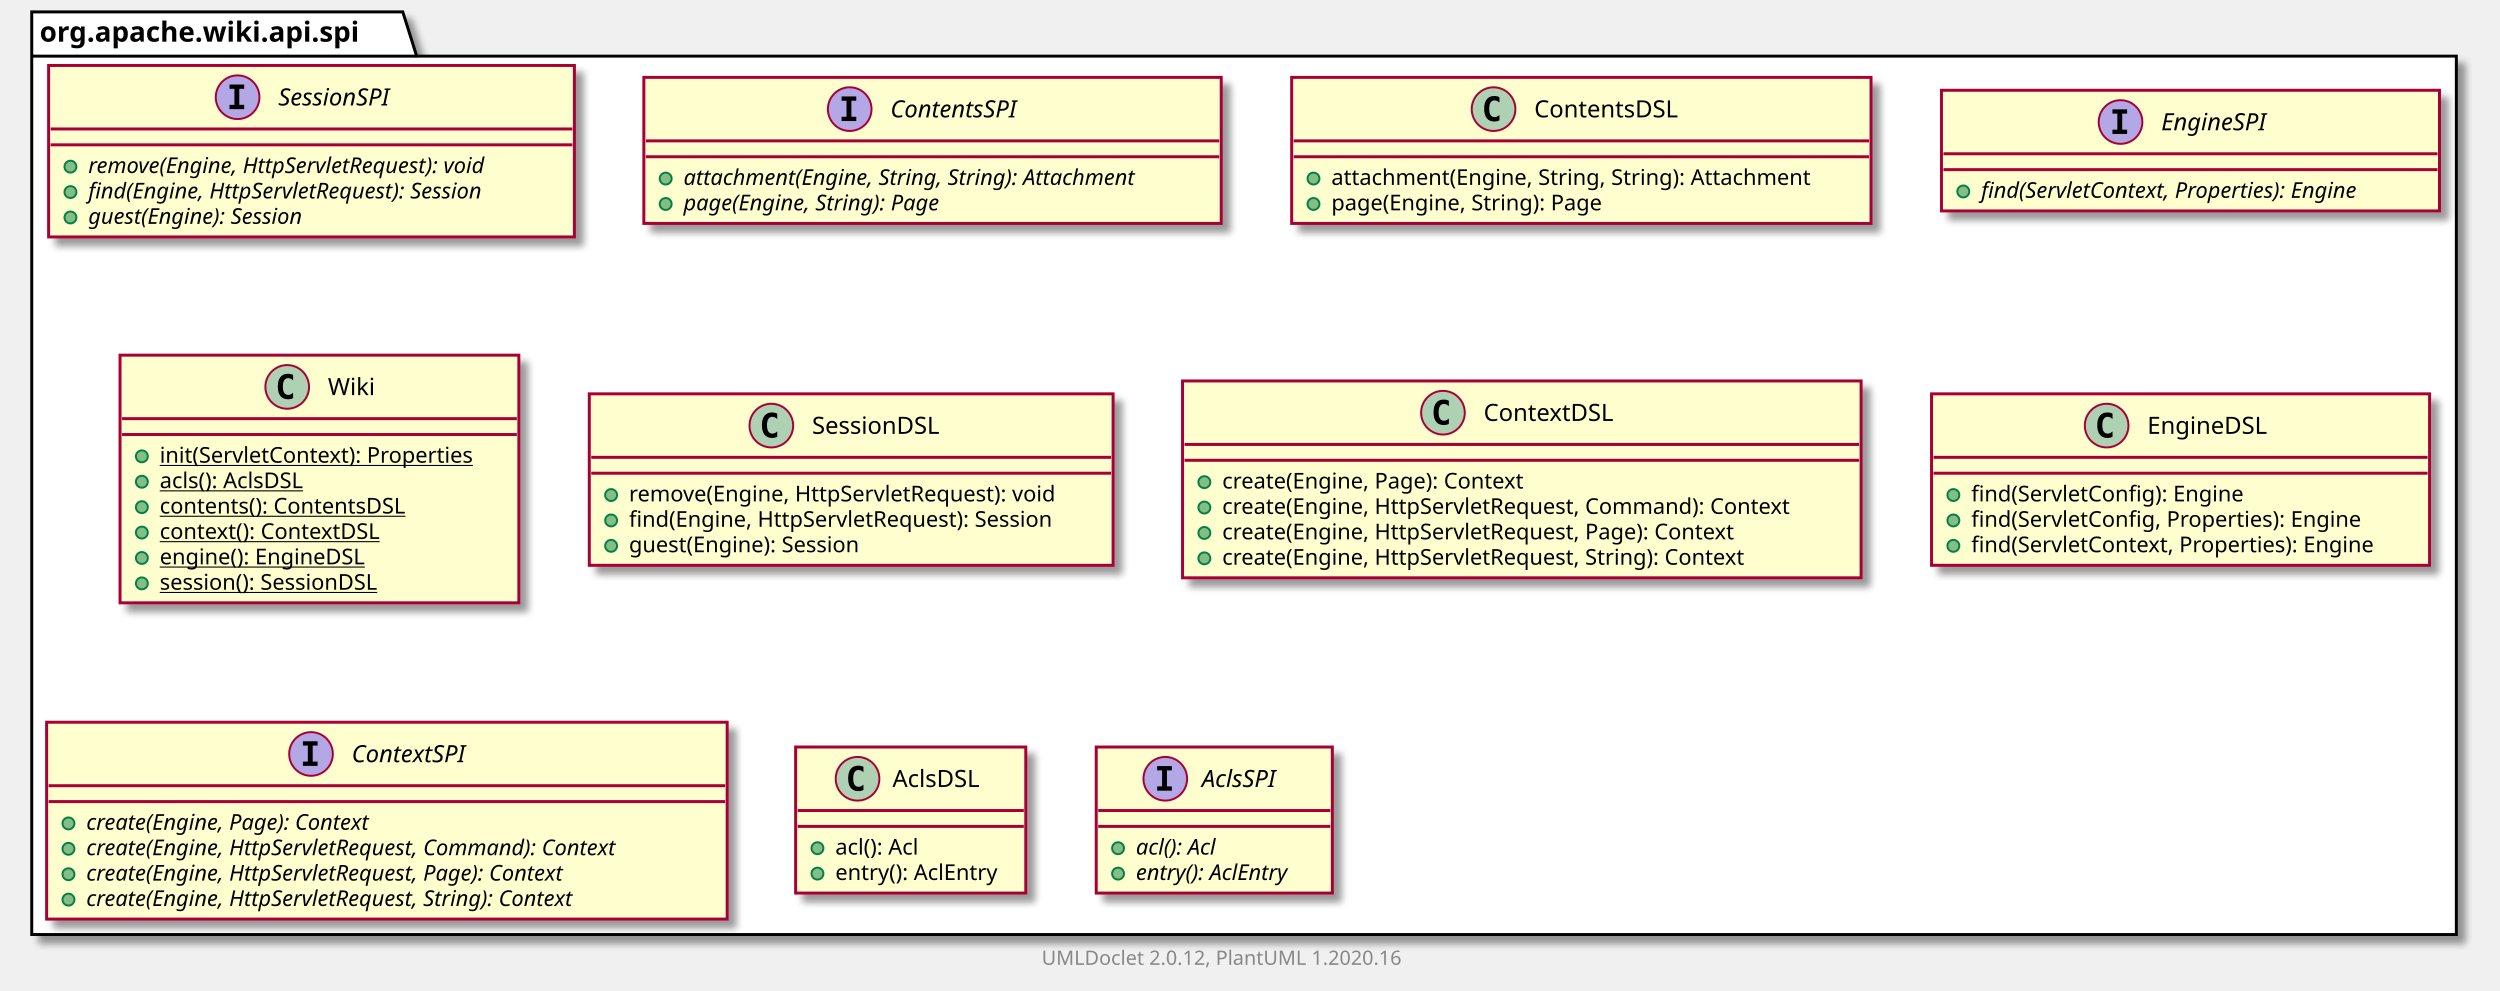
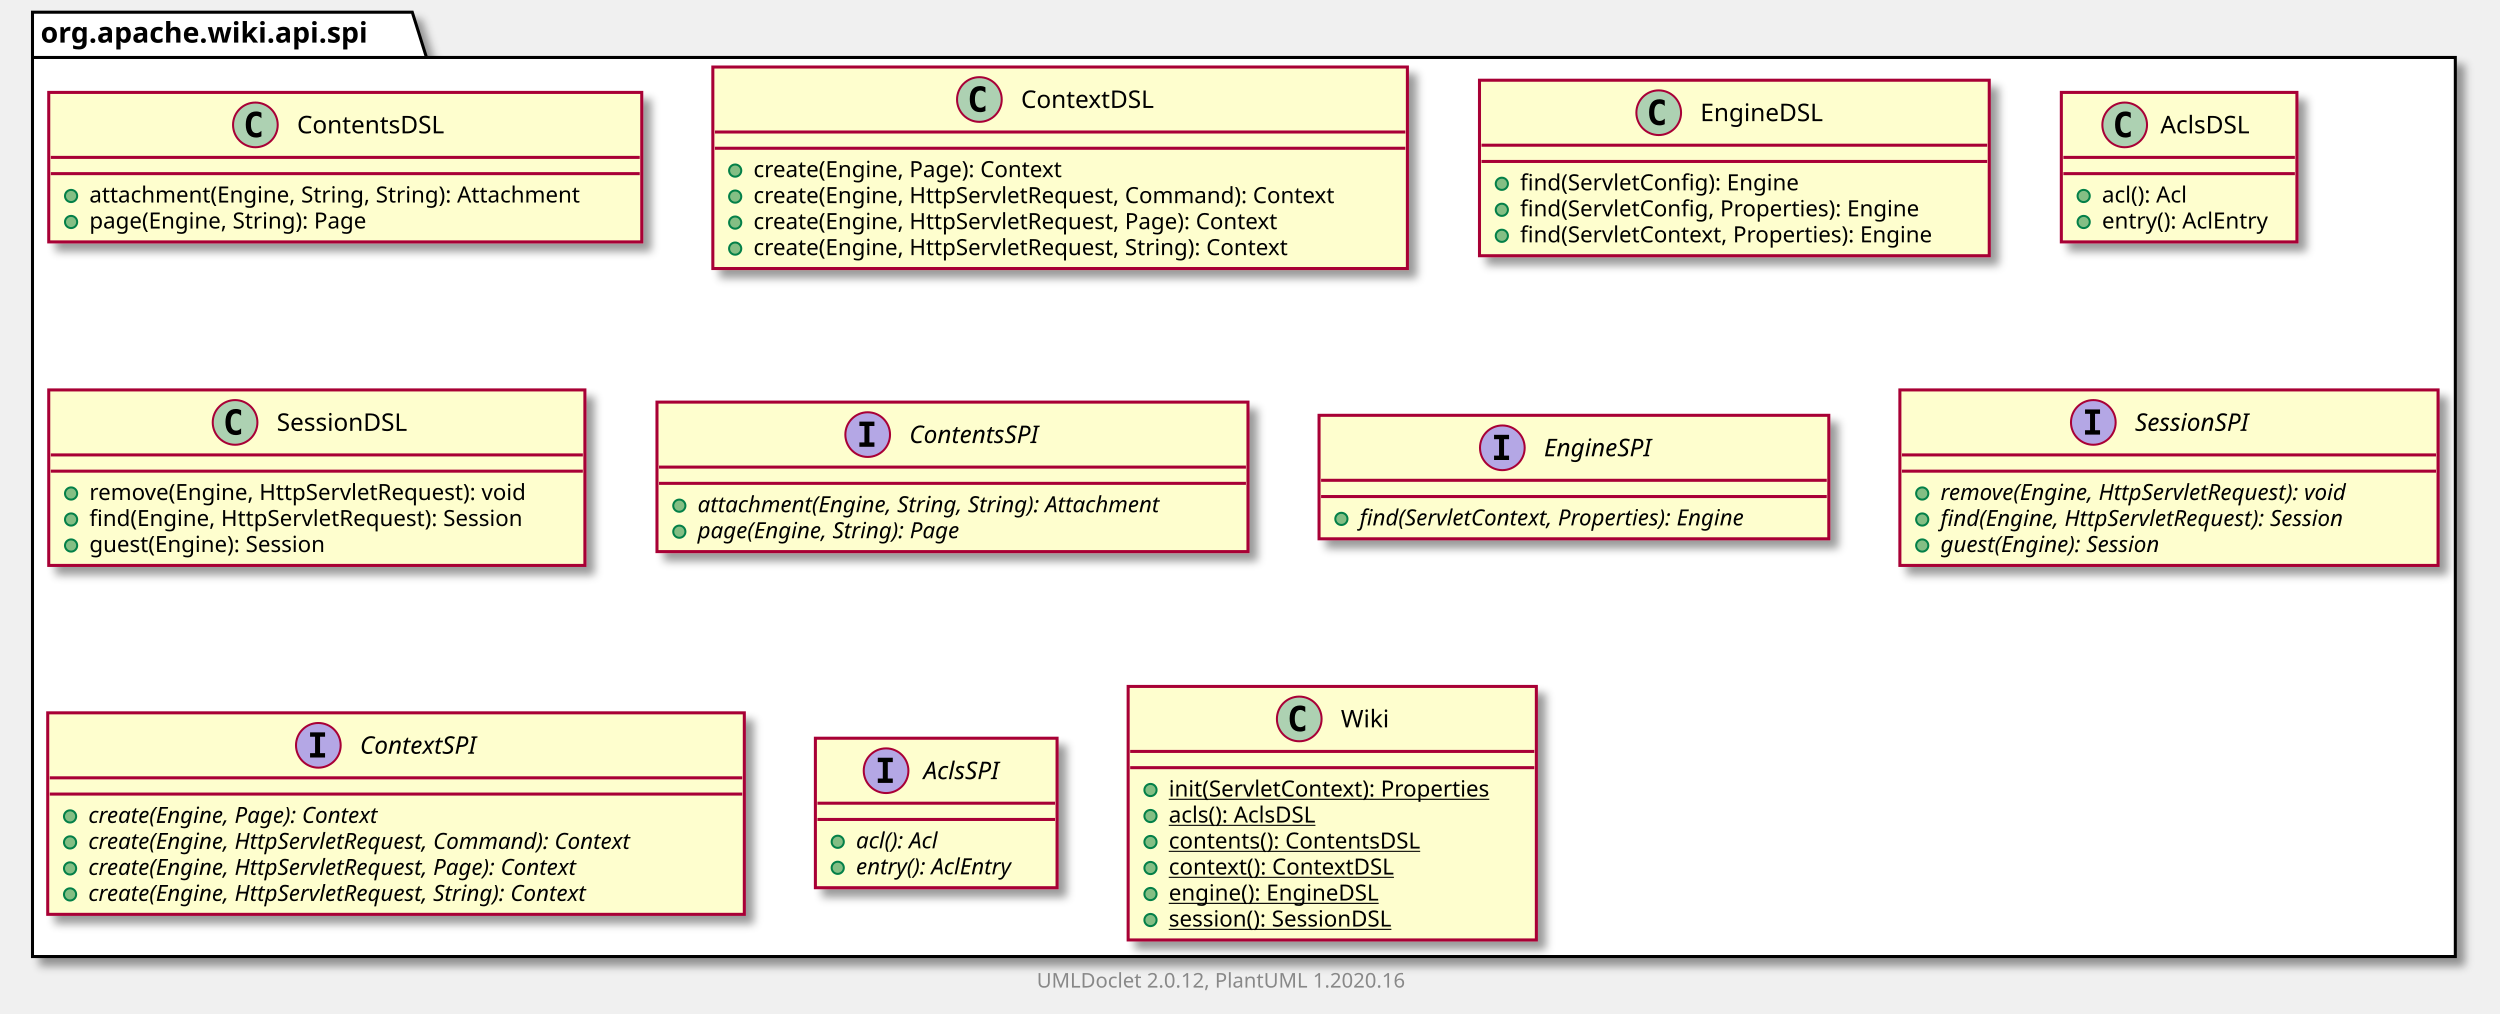
- <svg xmlns="http://www.w3.org/2000/svg" xmlns:xlink="http://www.w3.org/1999/xlink" contentScriptType="application/ecmascript" contentStyleType="text/css" height="499px" preserveAspectRatio="none" style="width:1260px;height:499px;" version="1.1" viewBox="0 0 1260 499" width="1260px" zoomAndPan="magnify">
+ <svg xmlns="http://www.w3.org/2000/svg" xmlns:xlink="http://www.w3.org/1999/xlink" contentScriptType="application/ecmascript" contentStyleType="text/css" height="499px" preserveAspectRatio="none" style="width:1231px;height:499px;" version="1.1" viewBox="0 0 1231 499" width="1231px" zoomAndPan="magnify">
  <defs>
-     <filter height="300%" id="f4kbembejl7i5" width="300%" x="-1" y="-1">
+     <filter height="300%" id="f7ts6bwuh7lfj" width="300%" x="-1" y="-1">
      <feGaussianBlur result="blurOut" stdDeviation="2.0" />
      <feColorMatrix in="blurOut" result="blurOut2" type="matrix" values="0 0 0 0 0 0 0 0 0 0 0 0 0 0 0 0 0 0 .4 0" />
      <feOffset dx="4.0" dy="4.0" in="blurOut2" result="blurOut3" />
      <feBlend in="SourceGraphic" in2="blurOut3" mode="normal" />
    </filter>
  </defs>
  <g>
-     <polygon fill="#FFFFFF" filter="url(#f4kbembejl7i5)" points="16,6,203,6,210,28.297,1238,28.297,1238,471,16,471,16,6" style="stroke: #000000; stroke-width: 1.5;" />
+     <polygon fill="#FFFFFF" filter="url(#f7ts6bwuh7lfj)" points="16,6,203,6,210,28.297,1209,28.297,1209,471,16,471,16,6" style="stroke: #000000; stroke-width: 1.5;" />
    <line style="stroke: #000000; stroke-width: 1.5;" x1="16" x2="210" y1="28.297" y2="28.297" />
    <text fill="#000000" font-family="sans-serif" font-size="14" font-weight="bold" lengthAdjust="spacingAndGlyphs" textLength="181" x="20" y="20.995">org.apache.wiki.api.spi</text>
-     <a href="SessionSPI.html" target="_top" title="SessionSPI.html" xlink:actuate="onRequest" xlink:href="SessionSPI.html" xlink:show="new" xlink:title="SessionSPI.html" xlink:type="simple">
-       <rect codeLine="3" fill="#FEFECE" filter="url(#f4kbembejl7i5)" height="86.414" id="org.apache.wiki.api.spi.SessionSPI" style="stroke: #A80036; stroke-width: 1.5;" width="265" x="24.5" y="33" />
-       <ellipse cx="119.75" cy="49" fill="#B4A7E5" rx="11" ry="11" style="stroke: #A80036; stroke-width: 1.0;" />
-       <path d="M115.672,44.766 L115.672,42.609 L123.062,42.609 L123.062,44.766 L120.594,44.766 L120.594,52.844 L123.062,52.844 L123.062,55 L115.672,55 L115.672,52.844 L118.141,52.844 L118.141,44.766 L115.672,44.766 Z " />
-       <text fill="#000000" font-family="sans-serif" font-size="12" font-style="italic" lengthAdjust="spacingAndGlyphs" textLength="66" x="140.25" y="53.154">SessionSPI</text>
-       <line style="stroke: #A80036; stroke-width: 1.5;" x1="25.5" x2="288.5" y1="65" y2="65" />
-       <line style="stroke: #A80036; stroke-width: 1.5;" x1="25.5" x2="288.5" y1="73" y2="73" />
-       <ellipse cx="35.5" cy="84" fill="#84BE84" rx="3" ry="3" style="stroke: #038048; stroke-width: 1.0;" />
-       <text fill="#000000" font-family="sans-serif" font-size="11" font-style="italic" lengthAdjust="spacingAndGlyphs" textLength="239" x="44.5" y="87.21">remove(Engine, HttpServletRequest): void</text>
-       <ellipse cx="35.5" cy="96.805" fill="#84BE84" rx="3" ry="3" style="stroke: #038048; stroke-width: 1.0;" />
-       <text fill="#000000" font-family="sans-serif" font-size="11" font-style="italic" lengthAdjust="spacingAndGlyphs" textLength="235" x="44.5" y="100.015">find(Engine, HttpServletRequest): Session</text>
-       <ellipse cx="35.5" cy="109.609" fill="#84BE84" rx="3" ry="3" style="stroke: #038048; stroke-width: 1.0;" />
-       <text fill="#000000" font-family="sans-serif" font-size="11" font-style="italic" lengthAdjust="spacingAndGlyphs" textLength="128" x="44.5" y="112.82">guest(Engine): Session</text>
+     <a href="ContentsDSL.html" target="_top" title="ContentsDSL.html" xlink:actuate="onRequest" xlink:href="ContentsDSL.html" xlink:show="new" xlink:title="ContentsDSL.html" xlink:type="simple">
+       <rect codeLine="3" fill="#FEFECE" filter="url(#f7ts6bwuh7lfj)" height="73.609" id="org.apache.wiki.api.spi.ContentsDSL" style="stroke: #A80036; stroke-width: 1.5;" width="292" x="24" y="45.5" />
+       <ellipse cx="125.75" cy="61.5" fill="#ADD1B2" rx="11" ry="11" style="stroke: #A80036; stroke-width: 1.0;" />
+       <path d="M128.719,67.141 Q128.141,67.438 127.5,67.578 Q126.859,67.734 126.156,67.734 Q123.656,67.734 122.328,66.094 Q121.016,64.438 121.016,61.312 Q121.016,58.188 122.328,56.531 Q123.656,54.875 126.156,54.875 Q126.859,54.875 127.5,55.031 Q128.156,55.188 128.719,55.484 L128.719,58.203 Q128.094,57.625 127.5,57.359 Q126.906,57.078 126.281,57.078 Q124.938,57.078 124.25,58.156 Q123.562,59.219 123.562,61.312 Q123.562,63.406 124.25,64.484 Q124.938,65.547 126.281,65.547 Q126.906,65.547 127.5,65.281 Q128.094,65 128.719,64.422 L128.719,67.141 Z " />
+       <text fill="#000000" font-family="sans-serif" font-size="12" lengthAdjust="spacingAndGlyphs" textLength="80" x="146.25" y="65.654">ContentsDSL</text>
+       <line style="stroke: #A80036; stroke-width: 1.5;" x1="25" x2="315" y1="77.5" y2="77.5" />
+       <line style="stroke: #A80036; stroke-width: 1.5;" x1="25" x2="315" y1="85.5" y2="85.5" />
+       <ellipse cx="35" cy="96.5" fill="#84BE84" rx="3" ry="3" style="stroke: #038048; stroke-width: 1.0;" />
+       <text fill="#000000" font-family="sans-serif" font-size="11" lengthAdjust="spacingAndGlyphs" textLength="266" x="44" y="99.71">attachment(Engine, String, String): Attachment</text>
+       <ellipse cx="35" cy="109.305" fill="#84BE84" rx="3" ry="3" style="stroke: #038048; stroke-width: 1.0;" />
+       <text fill="#000000" font-family="sans-serif" font-size="11" lengthAdjust="spacingAndGlyphs" textLength="152" x="44" y="112.515">page(Engine, String): Page</text>
+     </a>
+     <a href="ContextDSL.html" target="_top" title="ContextDSL.html" xlink:actuate="onRequest" xlink:href="ContextDSL.html" xlink:show="new" xlink:title="ContextDSL.html" xlink:type="simple">
+       <rect codeLine="8" fill="#FEFECE" filter="url(#f7ts6bwuh7lfj)" height="99.219" id="org.apache.wiki.api.spi.ContextDSL" style="stroke: #A80036; stroke-width: 1.5;" width="342" x="351" y="33" />
+       <ellipse cx="482.25" cy="49" fill="#ADD1B2" rx="11" ry="11" style="stroke: #A80036; stroke-width: 1.0;" />
+       <path d="M485.219,54.641 Q484.641,54.938 484,55.078 Q483.359,55.234 482.656,55.234 Q480.156,55.234 478.828,53.594 Q477.516,51.938 477.516,48.812 Q477.516,45.688 478.828,44.031 Q480.156,42.375 482.656,42.375 Q483.359,42.375 484,42.531 Q484.656,42.688 485.219,42.984 L485.219,45.703 Q484.594,45.125 484,44.859 Q483.406,44.578 482.781,44.578 Q481.438,44.578 480.75,45.656 Q480.062,46.719 480.062,48.812 Q480.062,50.906 480.75,51.984 Q481.438,53.047 482.781,53.047 Q483.406,53.047 484,52.781 Q484.594,52.5 485.219,51.922 L485.219,54.641 Z " />
+       <text fill="#000000" font-family="sans-serif" font-size="12" lengthAdjust="spacingAndGlyphs" textLength="71" x="502.75" y="53.154">ContextDSL</text>
+       <line style="stroke: #A80036; stroke-width: 1.5;" x1="352" x2="692" y1="65" y2="65" />
+       <line style="stroke: #A80036; stroke-width: 1.5;" x1="352" x2="692" y1="73" y2="73" />
+       <ellipse cx="362" cy="84" fill="#84BE84" rx="3" ry="3" style="stroke: #038048; stroke-width: 1.0;" />
+       <text fill="#000000" font-family="sans-serif" font-size="11" lengthAdjust="spacingAndGlyphs" textLength="169" x="371" y="87.21">create(Engine, Page): Context</text>
+       <ellipse cx="362" cy="96.805" fill="#84BE84" rx="3" ry="3" style="stroke: #038048; stroke-width: 1.0;" />
+       <text fill="#000000" font-family="sans-serif" font-size="11" lengthAdjust="spacingAndGlyphs" textLength="316" x="371" y="100.015">create(Engine, HttpServletRequest, Command): Context</text>
+       <ellipse cx="362" cy="109.609" fill="#84BE84" rx="3" ry="3" style="stroke: #038048; stroke-width: 1.0;" />
+       <text fill="#000000" font-family="sans-serif" font-size="11" lengthAdjust="spacingAndGlyphs" textLength="286" x="371" y="112.82">create(Engine, HttpServletRequest, Page): Context</text>
+       <ellipse cx="362" cy="122.414" fill="#84BE84" rx="3" ry="3" style="stroke: #038048; stroke-width: 1.0;" />
+       <text fill="#000000" font-family="sans-serif" font-size="11" lengthAdjust="spacingAndGlyphs" textLength="292" x="371" y="125.624">create(Engine, HttpServletRequest, String): Context</text>
+     </a>
+     <a href="EngineDSL.html" target="_top" title="EngineDSL.html" xlink:actuate="onRequest" xlink:href="EngineDSL.html" xlink:show="new" xlink:title="EngineDSL.html" xlink:type="simple">
+       <rect codeLine="15" fill="#FEFECE" filter="url(#f7ts6bwuh7lfj)" height="86.414" id="org.apache.wiki.api.spi.EngineDSL" style="stroke: #A80036; stroke-width: 1.5;" width="251" x="728.5" y="39.5" />
+       <ellipse cx="816.75" cy="55.5" fill="#ADD1B2" rx="11" ry="11" style="stroke: #A80036; stroke-width: 1.0;" />
+       <path d="M819.719,61.141 Q819.141,61.438 818.5,61.578 Q817.859,61.734 817.156,61.734 Q814.656,61.734 813.328,60.094 Q812.016,58.438 812.016,55.312 Q812.016,52.188 813.328,50.531 Q814.656,48.875 817.156,48.875 Q817.859,48.875 818.5,49.031 Q819.156,49.188 819.719,49.484 L819.719,52.203 Q819.094,51.625 818.5,51.359 Q817.906,51.078 817.281,51.078 Q815.938,51.078 815.25,52.156 Q814.562,53.219 814.562,55.312 Q814.562,57.406 815.25,58.484 Q815.938,59.547 817.281,59.547 Q817.906,59.547 818.5,59.281 Q819.094,59 819.719,58.422 L819.719,61.141 Z " />
+       <text fill="#000000" font-family="sans-serif" font-size="12" lengthAdjust="spacingAndGlyphs" textLength="66" x="837.25" y="59.654">EngineDSL</text>
+       <line style="stroke: #A80036; stroke-width: 1.5;" x1="729.5" x2="978.5" y1="71.5" y2="71.5" />
+       <line style="stroke: #A80036; stroke-width: 1.5;" x1="729.5" x2="978.5" y1="79.5" y2="79.5" />
+       <ellipse cx="739.5" cy="90.5" fill="#84BE84" rx="3" ry="3" style="stroke: #038048; stroke-width: 1.0;" />
+       <text fill="#000000" font-family="sans-serif" font-size="11" lengthAdjust="spacingAndGlyphs" textLength="151" x="748.5" y="93.71">find(ServletConfig): Engine</text>
+       <ellipse cx="739.5" cy="103.305" fill="#84BE84" rx="3" ry="3" style="stroke: #038048; stroke-width: 1.0;" />
+       <text fill="#000000" font-family="sans-serif" font-size="11" lengthAdjust="spacingAndGlyphs" textLength="218" x="748.5" y="106.515">find(ServletConfig, Properties): Engine</text>
+       <ellipse cx="739.5" cy="116.109" fill="#84BE84" rx="3" ry="3" style="stroke: #038048; stroke-width: 1.0;" />
+       <text fill="#000000" font-family="sans-serif" font-size="11" lengthAdjust="spacingAndGlyphs" textLength="225" x="748.5" y="119.32">find(ServletContext, Properties): Engine</text>
+     </a>
+     <a href="AclsDSL.html" target="_top" title="AclsDSL.html" xlink:actuate="onRequest" xlink:href="AclsDSL.html" xlink:show="new" xlink:title="AclsDSL.html" xlink:type="simple">
+       <rect codeLine="21" fill="#FEFECE" filter="url(#f7ts6bwuh7lfj)" height="73.609" id="org.apache.wiki.api.spi.AclsDSL" style="stroke: #A80036; stroke-width: 1.5;" width="116" x="1015" y="45.5" />
+       <ellipse cx="1046.2" cy="61.5" fill="#ADD1B2" rx="11" ry="11" style="stroke: #A80036; stroke-width: 1.0;" />
+       <path d="M1049.169,67.141 Q1048.591,67.438 1047.95,67.578 Q1047.309,67.734 1046.606,67.734 Q1044.106,67.734 1042.778,66.094 Q1041.466,64.438 1041.466,61.312 Q1041.466,58.188 1042.778,56.531 Q1044.106,54.875 1046.606,54.875 Q1047.309,54.875 1047.95,55.031 Q1048.606,55.188 1049.169,55.484 L1049.169,58.203 Q1048.544,57.625 1047.95,57.359 Q1047.356,57.078 1046.731,57.078 Q1045.388,57.078 1044.7,58.156 Q1044.013,59.219 1044.013,61.312 Q1044.013,63.406 1044.7,64.484 Q1045.388,65.547 1046.731,65.547 Q1047.356,65.547 1047.95,65.281 Q1048.544,65 1049.169,64.422 L1049.169,67.141 Z " />
+       <text fill="#000000" font-family="sans-serif" font-size="12" lengthAdjust="spacingAndGlyphs" textLength="48" x="1063.8" y="65.654">AclsDSL</text>
+       <line style="stroke: #A80036; stroke-width: 1.5;" x1="1016" x2="1130" y1="77.5" y2="77.5" />
+       <line style="stroke: #A80036; stroke-width: 1.5;" x1="1016" x2="1130" y1="85.5" y2="85.5" />
+       <ellipse cx="1026" cy="96.5" fill="#84BE84" rx="3" ry="3" style="stroke: #038048; stroke-width: 1.0;" />
+       <text fill="#000000" font-family="sans-serif" font-size="11" lengthAdjust="spacingAndGlyphs" textLength="48" x="1035" y="99.71">acl(): Acl</text>
+       <ellipse cx="1026" cy="109.305" fill="#84BE84" rx="3" ry="3" style="stroke: #038048; stroke-width: 1.0;" />
+       <text fill="#000000" font-family="sans-serif" font-size="11" lengthAdjust="spacingAndGlyphs" textLength="90" x="1035" y="112.515">entry(): AclEntry</text>
+     </a>
+     <a href="SessionDSL.html" target="_top" title="SessionDSL.html" xlink:actuate="onRequest" xlink:href="SessionDSL.html" xlink:show="new" xlink:title="SessionDSL.html" xlink:type="simple">
+       <rect codeLine="26" fill="#FEFECE" filter="url(#f7ts6bwuh7lfj)" height="86.414" id="org.apache.wiki.api.spi.SessionDSL" style="stroke: #A80036; stroke-width: 1.5;" width="264" x="24" y="192" />
+       <ellipse cx="115.75" cy="208" fill="#ADD1B2" rx="11" ry="11" style="stroke: #A80036; stroke-width: 1.0;" />
+       <path d="M118.719,213.641 Q118.141,213.938 117.5,214.078 Q116.859,214.234 116.156,214.234 Q113.656,214.234 112.328,212.594 Q111.016,210.938 111.016,207.812 Q111.016,204.688 112.328,203.031 Q113.656,201.375 116.156,201.375 Q116.859,201.375 117.5,201.531 Q118.156,201.688 118.719,201.984 L118.719,204.703 Q118.094,204.125 117.5,203.859 Q116.906,203.578 116.281,203.578 Q114.938,203.578 114.25,204.656 Q113.562,205.719 113.562,207.812 Q113.562,209.906 114.25,210.984 Q114.938,212.047 116.281,212.047 Q116.906,212.047 117.5,211.781 Q118.094,211.5 118.719,210.922 L118.719,213.641 Z " />
+       <text fill="#000000" font-family="sans-serif" font-size="12" lengthAdjust="spacingAndGlyphs" textLength="72" x="136.25" y="212.154">SessionDSL</text>
+       <line style="stroke: #A80036; stroke-width: 1.5;" x1="25" x2="287" y1="224" y2="224" />
+       <line style="stroke: #A80036; stroke-width: 1.5;" x1="25" x2="287" y1="232" y2="232" />
+       <ellipse cx="35" cy="243" fill="#84BE84" rx="3" ry="3" style="stroke: #038048; stroke-width: 1.0;" />
+       <text fill="#000000" font-family="sans-serif" font-size="11" lengthAdjust="spacingAndGlyphs" textLength="237" x="44" y="246.21">remove(Engine, HttpServletRequest): void</text>
+       <ellipse cx="35" cy="255.805" fill="#84BE84" rx="3" ry="3" style="stroke: #038048; stroke-width: 1.0;" />
+       <text fill="#000000" font-family="sans-serif" font-size="11" lengthAdjust="spacingAndGlyphs" textLength="238" x="44" y="259.015">find(Engine, HttpServletRequest): Session</text>
+       <ellipse cx="35" cy="268.609" fill="#84BE84" rx="3" ry="3" style="stroke: #038048; stroke-width: 1.0;" />
+       <text fill="#000000" font-family="sans-serif" font-size="11" lengthAdjust="spacingAndGlyphs" textLength="132" x="44" y="271.82">guest(Engine): Session</text>
    </a>
    <a href="ContentsSPI.html" target="_top" title="ContentsSPI.html" xlink:actuate="onRequest" xlink:href="ContentsSPI.html" xlink:show="new" xlink:title="ContentsSPI.html" xlink:type="simple">
-       <rect codeLine="9" fill="#FEFECE" filter="url(#f4kbembejl7i5)" height="73.609" id="org.apache.wiki.api.spi.ContentsSPI" style="stroke: #A80036; stroke-width: 1.5;" width="291" x="324.5" y="39" />
-       <ellipse cx="428.25" cy="55" fill="#B4A7E5" rx="11" ry="11" style="stroke: #A80036; stroke-width: 1.0;" />
-       <path d="M424.172,50.766 L424.172,48.609 L431.562,48.609 L431.562,50.766 L429.094,50.766 L429.094,58.844 L431.562,58.844 L431.562,61 L424.172,61 L424.172,58.844 L426.641,58.844 L426.641,50.766 L424.172,50.766 Z " />
-       <text fill="#000000" font-family="sans-serif" font-size="12" font-style="italic" lengthAdjust="spacingAndGlyphs" textLength="75" x="448.75" y="59.154">ContentsSPI</text>
-       <line style="stroke: #A80036; stroke-width: 1.5;" x1="325.5" x2="614.5" y1="71" y2="71" />
-       <line style="stroke: #A80036; stroke-width: 1.5;" x1="325.5" x2="614.5" y1="79" y2="79" />
-       <ellipse cx="335.5" cy="90" fill="#84BE84" rx="3" ry="3" style="stroke: #038048; stroke-width: 1.0;" />
-       <text fill="#000000" font-family="sans-serif" font-size="11" font-style="italic" lengthAdjust="spacingAndGlyphs" textLength="265" x="344.5" y="93.21">attachment(Engine, String, String): Attachment</text>
-       <ellipse cx="335.5" cy="102.805" fill="#84BE84" rx="3" ry="3" style="stroke: #038048; stroke-width: 1.0;" />
-       <text fill="#000000" font-family="sans-serif" font-size="11" font-style="italic" lengthAdjust="spacingAndGlyphs" textLength="151" x="344.5" y="106.015">page(Engine, String): Page</text>
-     </a>
-     <a href="ContentsDSL.html" target="_top" title="ContentsDSL.html" xlink:actuate="onRequest" xlink:href="ContentsDSL.html" xlink:show="new" xlink:title="ContentsDSL.html" xlink:type="simple">
-       <rect codeLine="14" fill="#FEFECE" filter="url(#f4kbembejl7i5)" height="73.609" id="org.apache.wiki.api.spi.ContentsDSL" style="stroke: #A80036; stroke-width: 1.5;" width="292" x="651" y="39" />
-       <ellipse cx="752.75" cy="55" fill="#ADD1B2" rx="11" ry="11" style="stroke: #A80036; stroke-width: 1.0;" />
-       <path d="M755.719,60.641 Q755.141,60.938 754.5,61.078 Q753.859,61.234 753.156,61.234 Q750.656,61.234 749.328,59.594 Q748.016,57.938 748.016,54.812 Q748.016,51.688 749.328,50.031 Q750.656,48.375 753.156,48.375 Q753.859,48.375 754.5,48.531 Q755.156,48.688 755.719,48.984 L755.719,51.703 Q755.094,51.125 754.5,50.859 Q753.906,50.578 753.281,50.578 Q751.938,50.578 751.25,51.656 Q750.562,52.719 750.562,54.812 Q750.562,56.906 751.25,57.984 Q751.938,59.047 753.281,59.047 Q753.906,59.047 754.5,58.781 Q755.094,58.5 755.719,57.922 L755.719,60.641 Z " />
-       <text fill="#000000" font-family="sans-serif" font-size="12" lengthAdjust="spacingAndGlyphs" textLength="80" x="773.25" y="59.154">ContentsDSL</text>
-       <line style="stroke: #A80036; stroke-width: 1.5;" x1="652" x2="942" y1="71" y2="71" />
-       <line style="stroke: #A80036; stroke-width: 1.5;" x1="652" x2="942" y1="79" y2="79" />
-       <ellipse cx="662" cy="90" fill="#84BE84" rx="3" ry="3" style="stroke: #038048; stroke-width: 1.0;" />
-       <text fill="#000000" font-family="sans-serif" font-size="11" lengthAdjust="spacingAndGlyphs" textLength="266" x="671" y="93.21">attachment(Engine, String, String): Attachment</text>
-       <ellipse cx="662" cy="102.805" fill="#84BE84" rx="3" ry="3" style="stroke: #038048; stroke-width: 1.0;" />
-       <text fill="#000000" font-family="sans-serif" font-size="11" lengthAdjust="spacingAndGlyphs" textLength="152" x="671" y="106.015">page(Engine, String): Page</text>
+       <rect codeLine="32" fill="#FEFECE" filter="url(#f7ts6bwuh7lfj)" height="73.609" id="org.apache.wiki.api.spi.ContentsSPI" style="stroke: #A80036; stroke-width: 1.5;" width="291" x="323.5" y="198" />
+       <ellipse cx="427.25" cy="214" fill="#B4A7E5" rx="11" ry="11" style="stroke: #A80036; stroke-width: 1.0;" />
+       <path d="M423.172,209.766 L423.172,207.609 L430.562,207.609 L430.562,209.766 L428.094,209.766 L428.094,217.844 L430.562,217.844 L430.562,220 L423.172,220 L423.172,217.844 L425.641,217.844 L425.641,209.766 L423.172,209.766 Z " />
+       <text fill="#000000" font-family="sans-serif" font-size="12" font-style="italic" lengthAdjust="spacingAndGlyphs" textLength="75" x="447.75" y="218.154">ContentsSPI</text>
+       <line style="stroke: #A80036; stroke-width: 1.5;" x1="324.5" x2="613.5" y1="230" y2="230" />
+       <line style="stroke: #A80036; stroke-width: 1.5;" x1="324.5" x2="613.5" y1="238" y2="238" />
+       <ellipse cx="334.5" cy="249" fill="#84BE84" rx="3" ry="3" style="stroke: #038048; stroke-width: 1.0;" />
+       <text fill="#000000" font-family="sans-serif" font-size="11" font-style="italic" lengthAdjust="spacingAndGlyphs" textLength="265" x="343.5" y="252.21">attachment(Engine, String, String): Attachment</text>
+       <ellipse cx="334.5" cy="261.805" fill="#84BE84" rx="3" ry="3" style="stroke: #038048; stroke-width: 1.0;" />
+       <text fill="#000000" font-family="sans-serif" font-size="11" font-style="italic" lengthAdjust="spacingAndGlyphs" textLength="151" x="343.5" y="265.015">page(Engine, String): Page</text>
    </a>
    <a href="EngineSPI.html" target="_top" title="EngineSPI.html" xlink:actuate="onRequest" xlink:href="EngineSPI.html" xlink:show="new" xlink:title="EngineSPI.html" xlink:type="simple">
-       <rect codeLine="19" fill="#FEFECE" filter="url(#f4kbembejl7i5)" height="60.805" id="org.apache.wiki.api.spi.EngineSPI" style="stroke: #A80036; stroke-width: 1.5;" width="251" x="978.5" y="45.5" />
-       <ellipse cx="1068.75" cy="61.5" fill="#B4A7E5" rx="11" ry="11" style="stroke: #A80036; stroke-width: 1.0;" />
-       <path d="M1064.672,57.266 L1064.672,55.109 L1072.062,55.109 L1072.062,57.266 L1069.594,57.266 L1069.594,65.344 L1072.062,65.344 L1072.062,67.5 L1064.672,67.5 L1064.672,65.344 L1067.141,65.344 L1067.141,57.266 L1064.672,57.266 Z " />
-       <text fill="#000000" font-family="sans-serif" font-size="12" font-style="italic" lengthAdjust="spacingAndGlyphs" textLength="62" x="1089.25" y="65.654">EngineSPI</text>
-       <line style="stroke: #A80036; stroke-width: 1.5;" x1="979.5" x2="1228.5" y1="77.5" y2="77.5" />
-       <line style="stroke: #A80036; stroke-width: 1.5;" x1="979.5" x2="1228.5" y1="85.5" y2="85.5" />
-       <ellipse cx="989.5" cy="96.5" fill="#84BE84" rx="3" ry="3" style="stroke: #038048; stroke-width: 1.0;" />
-       <text fill="#000000" font-family="sans-serif" font-size="11" font-style="italic" lengthAdjust="spacingAndGlyphs" textLength="225" x="998.5" y="99.71">find(ServletContext, Properties): Engine</text>
+       <rect codeLine="37" fill="#FEFECE" filter="url(#f7ts6bwuh7lfj)" height="60.805" id="org.apache.wiki.api.spi.EngineSPI" style="stroke: #A80036; stroke-width: 1.5;" width="251" x="649.5" y="204.5" />
+       <ellipse cx="739.75" cy="220.5" fill="#B4A7E5" rx="11" ry="11" style="stroke: #A80036; stroke-width: 1.0;" />
+       <path d="M735.672,216.266 L735.672,214.109 L743.062,214.109 L743.062,216.266 L740.594,216.266 L740.594,224.344 L743.062,224.344 L743.062,226.5 L735.672,226.5 L735.672,224.344 L738.141,224.344 L738.141,216.266 L735.672,216.266 Z " />
+       <text fill="#000000" font-family="sans-serif" font-size="12" font-style="italic" lengthAdjust="spacingAndGlyphs" textLength="62" x="760.25" y="224.654">EngineSPI</text>
+       <line style="stroke: #A80036; stroke-width: 1.5;" x1="650.5" x2="899.5" y1="236.5" y2="236.5" />
+       <line style="stroke: #A80036; stroke-width: 1.5;" x1="650.5" x2="899.5" y1="244.5" y2="244.5" />
+       <ellipse cx="660.5" cy="255.5" fill="#84BE84" rx="3" ry="3" style="stroke: #038048; stroke-width: 1.0;" />
+       <text fill="#000000" font-family="sans-serif" font-size="11" font-style="italic" lengthAdjust="spacingAndGlyphs" textLength="225" x="669.5" y="258.71">find(ServletContext, Properties): Engine</text>
+     </a>
+     <a href="SessionSPI.html" target="_top" title="SessionSPI.html" xlink:actuate="onRequest" xlink:href="SessionSPI.html" xlink:show="new" xlink:title="SessionSPI.html" xlink:type="simple">
+       <rect codeLine="41" fill="#FEFECE" filter="url(#f7ts6bwuh7lfj)" height="86.414" id="org.apache.wiki.api.spi.SessionSPI" style="stroke: #A80036; stroke-width: 1.5;" width="265" x="935.5" y="192" />
+       <ellipse cx="1030.75" cy="208" fill="#B4A7E5" rx="11" ry="11" style="stroke: #A80036; stroke-width: 1.0;" />
+       <path d="M1026.672,203.766 L1026.672,201.609 L1034.062,201.609 L1034.062,203.766 L1031.594,203.766 L1031.594,211.844 L1034.062,211.844 L1034.062,214 L1026.672,214 L1026.672,211.844 L1029.141,211.844 L1029.141,203.766 L1026.672,203.766 Z " />
+       <text fill="#000000" font-family="sans-serif" font-size="12" font-style="italic" lengthAdjust="spacingAndGlyphs" textLength="66" x="1051.25" y="212.154">SessionSPI</text>
+       <line style="stroke: #A80036; stroke-width: 1.5;" x1="936.5" x2="1199.5" y1="224" y2="224" />
+       <line style="stroke: #A80036; stroke-width: 1.5;" x1="936.5" x2="1199.5" y1="232" y2="232" />
+       <ellipse cx="946.5" cy="243" fill="#84BE84" rx="3" ry="3" style="stroke: #038048; stroke-width: 1.0;" />
+       <text fill="#000000" font-family="sans-serif" font-size="11" font-style="italic" lengthAdjust="spacingAndGlyphs" textLength="239" x="955.5" y="246.21">remove(Engine, HttpServletRequest): void</text>
+       <ellipse cx="946.5" cy="255.805" fill="#84BE84" rx="3" ry="3" style="stroke: #038048; stroke-width: 1.0;" />
+       <text fill="#000000" font-family="sans-serif" font-size="11" font-style="italic" lengthAdjust="spacingAndGlyphs" textLength="235" x="955.5" y="259.015">find(Engine, HttpServletRequest): Session</text>
+       <ellipse cx="946.5" cy="268.609" fill="#84BE84" rx="3" ry="3" style="stroke: #038048; stroke-width: 1.0;" />
+       <text fill="#000000" font-family="sans-serif" font-size="11" font-style="italic" lengthAdjust="spacingAndGlyphs" textLength="128" x="955.5" y="271.82">guest(Engine): Session</text>
+     </a>
+     <a href="ContextSPI.html" target="_top" title="ContextSPI.html" xlink:actuate="onRequest" xlink:href="ContextSPI.html" xlink:show="new" xlink:title="ContextSPI.html" xlink:type="simple">
+       <rect codeLine="47" fill="#FEFECE" filter="url(#f7ts6bwuh7lfj)" height="99.219" id="org.apache.wiki.api.spi.ContextSPI" style="stroke: #A80036; stroke-width: 1.5;" width="343" x="23.5" y="351" />
+       <ellipse cx="156.75" cy="367" fill="#B4A7E5" rx="11" ry="11" style="stroke: #A80036; stroke-width: 1.0;" />
+       <path d="M152.672,362.766 L152.672,360.609 L160.062,360.609 L160.062,362.766 L157.594,362.766 L157.594,370.844 L160.062,370.844 L160.062,373 L152.672,373 L152.672,370.844 L155.141,370.844 L155.141,362.766 L152.672,362.766 Z " />
+       <text fill="#000000" font-family="sans-serif" font-size="12" font-style="italic" lengthAdjust="spacingAndGlyphs" textLength="68" x="177.25" y="371.154">ContextSPI</text>
+       <line style="stroke: #A80036; stroke-width: 1.5;" x1="24.5" x2="365.5" y1="383" y2="383" />
+       <line style="stroke: #A80036; stroke-width: 1.5;" x1="24.5" x2="365.5" y1="391" y2="391" />
+       <ellipse cx="34.5" cy="402" fill="#84BE84" rx="3" ry="3" style="stroke: #038048; stroke-width: 1.0;" />
+       <text fill="#000000" font-family="sans-serif" font-size="11" font-style="italic" lengthAdjust="spacingAndGlyphs" textLength="170" x="43.5" y="405.21">create(Engine, Page): Context</text>
+       <ellipse cx="34.5" cy="414.805" fill="#84BE84" rx="3" ry="3" style="stroke: #038048; stroke-width: 1.0;" />
+       <text fill="#000000" font-family="sans-serif" font-size="11" font-style="italic" lengthAdjust="spacingAndGlyphs" textLength="317" x="43.5" y="418.015">create(Engine, HttpServletRequest, Command): Context</text>
+       <ellipse cx="34.5" cy="427.609" fill="#84BE84" rx="3" ry="3" style="stroke: #038048; stroke-width: 1.0;" />
+       <text fill="#000000" font-family="sans-serif" font-size="11" font-style="italic" lengthAdjust="spacingAndGlyphs" textLength="287" x="43.5" y="430.82">create(Engine, HttpServletRequest, Page): Context</text>
+       <ellipse cx="34.5" cy="440.414" fill="#84BE84" rx="3" ry="3" style="stroke: #038048; stroke-width: 1.0;" />
+       <text fill="#000000" font-family="sans-serif" font-size="11" font-style="italic" lengthAdjust="spacingAndGlyphs" textLength="292" x="43.5" y="443.625">create(Engine, HttpServletRequest, String): Context</text>
+     </a>
+     <a href="AclsSPI.html" target="_top" title="AclsSPI.html" xlink:actuate="onRequest" xlink:href="AclsSPI.html" xlink:show="new" xlink:title="AclsSPI.html" xlink:type="simple">
+       <rect codeLine="54" fill="#FEFECE" filter="url(#f7ts6bwuh7lfj)" height="73.609" id="org.apache.wiki.api.spi.AclsSPI" style="stroke: #A80036; stroke-width: 1.5;" width="119" x="401.5" y="363.5" />
+       <ellipse cx="436.3" cy="379.5" fill="#B4A7E5" rx="11" ry="11" style="stroke: #A80036; stroke-width: 1.0;" />
+       <path d="M432.222,375.266 L432.222,373.109 L439.613,373.109 L439.613,375.266 L437.144,375.266 L437.144,383.344 L439.613,383.344 L439.613,385.5 L432.222,385.5 L432.222,383.344 L434.691,383.344 L434.691,375.266 L432.222,375.266 Z " />
+       <text fill="#000000" font-family="sans-serif" font-size="12" font-style="italic" lengthAdjust="spacingAndGlyphs" textLength="43" x="454.7" y="383.654">AclsSPI</text>
+       <line style="stroke: #A80036; stroke-width: 1.5;" x1="402.5" x2="519.5" y1="395.5" y2="395.5" />
+       <line style="stroke: #A80036; stroke-width: 1.5;" x1="402.5" x2="519.5" y1="403.5" y2="403.5" />
+       <ellipse cx="412.5" cy="414.5" fill="#84BE84" rx="3" ry="3" style="stroke: #038048; stroke-width: 1.0;" />
+       <text fill="#000000" font-family="sans-serif" font-size="11" font-style="italic" lengthAdjust="spacingAndGlyphs" textLength="49" x="421.5" y="417.71">acl(): Acl</text>
+       <ellipse cx="412.5" cy="427.305" fill="#84BE84" rx="3" ry="3" style="stroke: #038048; stroke-width: 1.0;" />
+       <text fill="#000000" font-family="sans-serif" font-size="11" font-style="italic" lengthAdjust="spacingAndGlyphs" textLength="93" x="421.5" y="430.515">entry(): AclEntry</text>
    </a>
    <a href="Wiki.html" target="_top" title="Wiki.html" xlink:actuate="onRequest" xlink:href="Wiki.html" xlink:show="new" xlink:title="Wiki.html" xlink:type="simple">
-       <rect codeLine="23" fill="#FEFECE" filter="url(#f4kbembejl7i5)" height="124.828" id="org.apache.wiki.api.spi.Wiki" style="stroke: #A80036; stroke-width: 1.5;" width="201" x="60.5" y="179" />
-       <ellipse cx="144.75" cy="195" fill="#ADD1B2" rx="11" ry="11" style="stroke: #A80036; stroke-width: 1.0;" />
-       <path d="M147.719,200.641 Q147.141,200.938 146.5,201.078 Q145.859,201.234 145.156,201.234 Q142.656,201.234 141.328,199.594 Q140.016,197.938 140.016,194.812 Q140.016,191.688 141.328,190.031 Q142.656,188.375 145.156,188.375 Q145.859,188.375 146.5,188.531 Q147.156,188.688 147.719,188.984 L147.719,191.703 Q147.094,191.125 146.5,190.859 Q145.906,190.578 145.281,190.578 Q143.938,190.578 143.25,191.656 Q142.562,192.719 142.562,194.812 Q142.562,196.906 143.25,197.984 Q143.938,199.047 145.281,199.047 Q145.906,199.047 146.5,198.781 Q147.094,198.5 147.719,197.922 L147.719,200.641 Z " />
-       <text fill="#000000" font-family="sans-serif" font-size="12" lengthAdjust="spacingAndGlyphs" textLength="24" x="165.25" y="199.154">Wiki</text>
-       <line style="stroke: #A80036; stroke-width: 1.5;" x1="61.5" x2="260.5" y1="211" y2="211" />
-       <line style="stroke: #A80036; stroke-width: 1.5;" x1="61.5" x2="260.5" y1="219" y2="219" />
-       <ellipse cx="71.5" cy="230" fill="#84BE84" rx="3" ry="3" style="stroke: #038048; stroke-width: 1.0;" />
-       <text fill="#000000" font-family="sans-serif" font-size="11" lengthAdjust="spacingAndGlyphs" text-decoration="underline" textLength="175" x="80.5" y="233.21">init(ServletContext): Properties</text>
-       <ellipse cx="71.5" cy="242.805" fill="#84BE84" rx="3" ry="3" style="stroke: #038048; stroke-width: 1.0;" />
-       <text fill="#000000" font-family="sans-serif" font-size="11" lengthAdjust="spacingAndGlyphs" text-decoration="underline" textLength="84" x="80.5" y="246.015">acls(): AclsDSL</text>
-       <ellipse cx="71.5" cy="255.609" fill="#84BE84" rx="3" ry="3" style="stroke: #038048; stroke-width: 1.0;" />
-       <text fill="#000000" font-family="sans-serif" font-size="11" lengthAdjust="spacingAndGlyphs" text-decoration="underline" textLength="138" x="80.5" y="258.82">contents(): ContentsDSL</text>
-       <ellipse cx="71.5" cy="268.414" fill="#84BE84" rx="3" ry="3" style="stroke: #038048; stroke-width: 1.0;" />
-       <text fill="#000000" font-family="sans-serif" font-size="11" lengthAdjust="spacingAndGlyphs" text-decoration="underline" textLength="122" x="80.5" y="271.625">context(): ContextDSL</text>
-       <ellipse cx="71.5" cy="281.219" fill="#84BE84" rx="3" ry="3" style="stroke: #038048; stroke-width: 1.0;" />
-       <text fill="#000000" font-family="sans-serif" font-size="11" lengthAdjust="spacingAndGlyphs" text-decoration="underline" textLength="114" x="80.5" y="284.429">engine(): EngineDSL</text>
-       <ellipse cx="71.5" cy="294.023" fill="#84BE84" rx="3" ry="3" style="stroke: #038048; stroke-width: 1.0;" />
-       <text fill="#000000" font-family="sans-serif" font-size="11" lengthAdjust="spacingAndGlyphs" text-decoration="underline" textLength="129" x="80.5" y="297.234">session(): SessionDSL</text>
+       <rect codeLine="59" fill="#FEFECE" filter="url(#f7ts6bwuh7lfj)" height="124.828" id="org.apache.wiki.api.spi.Wiki" style="stroke: #A80036; stroke-width: 1.5;" width="201" x="555.5" y="338" />
+       <ellipse cx="639.75" cy="354" fill="#ADD1B2" rx="11" ry="11" style="stroke: #A80036; stroke-width: 1.0;" />
+       <path d="M642.719,359.641 Q642.141,359.938 641.5,360.078 Q640.859,360.234 640.156,360.234 Q637.656,360.234 636.328,358.594 Q635.016,356.938 635.016,353.812 Q635.016,350.688 636.328,349.031 Q637.656,347.375 640.156,347.375 Q640.859,347.375 641.5,347.531 Q642.156,347.688 642.719,347.984 L642.719,350.703 Q642.094,350.125 641.5,349.859 Q640.906,349.578 640.281,349.578 Q638.938,349.578 638.25,350.656 Q637.562,351.719 637.562,353.812 Q637.562,355.906 638.25,356.984 Q638.938,358.047 640.281,358.047 Q640.906,358.047 641.5,357.781 Q642.094,357.5 642.719,356.922 L642.719,359.641 Z " />
+       <text fill="#000000" font-family="sans-serif" font-size="12" lengthAdjust="spacingAndGlyphs" textLength="24" x="660.25" y="358.154">Wiki</text>
+       <line style="stroke: #A80036; stroke-width: 1.5;" x1="556.5" x2="755.5" y1="370" y2="370" />
+       <line style="stroke: #A80036; stroke-width: 1.5;" x1="556.5" x2="755.5" y1="378" y2="378" />
+       <ellipse cx="566.5" cy="389" fill="#84BE84" rx="3" ry="3" style="stroke: #038048; stroke-width: 1.0;" />
+       <text fill="#000000" font-family="sans-serif" font-size="11" lengthAdjust="spacingAndGlyphs" text-decoration="underline" textLength="175" x="575.5" y="392.21">init(ServletContext): Properties</text>
+       <ellipse cx="566.5" cy="401.805" fill="#84BE84" rx="3" ry="3" style="stroke: #038048; stroke-width: 1.0;" />
+       <text fill="#000000" font-family="sans-serif" font-size="11" lengthAdjust="spacingAndGlyphs" text-decoration="underline" textLength="84" x="575.5" y="405.015">acls(): AclsDSL</text>
+       <ellipse cx="566.5" cy="414.609" fill="#84BE84" rx="3" ry="3" style="stroke: #038048; stroke-width: 1.0;" />
+       <text fill="#000000" font-family="sans-serif" font-size="11" lengthAdjust="spacingAndGlyphs" text-decoration="underline" textLength="138" x="575.5" y="417.82">contents(): ContentsDSL</text>
+       <ellipse cx="566.5" cy="427.414" fill="#84BE84" rx="3" ry="3" style="stroke: #038048; stroke-width: 1.0;" />
+       <text fill="#000000" font-family="sans-serif" font-size="11" lengthAdjust="spacingAndGlyphs" text-decoration="underline" textLength="122" x="575.5" y="430.625">context(): ContextDSL</text>
+       <ellipse cx="566.5" cy="440.219" fill="#84BE84" rx="3" ry="3" style="stroke: #038048; stroke-width: 1.0;" />
+       <text fill="#000000" font-family="sans-serif" font-size="11" lengthAdjust="spacingAndGlyphs" text-decoration="underline" textLength="114" x="575.5" y="443.429">engine(): EngineDSL</text>
+       <ellipse cx="566.5" cy="453.023" fill="#84BE84" rx="3" ry="3" style="stroke: #038048; stroke-width: 1.0;" />
+       <text fill="#000000" font-family="sans-serif" font-size="11" lengthAdjust="spacingAndGlyphs" text-decoration="underline" textLength="129" x="575.5" y="456.234">session(): SessionDSL</text>
    </a>
-     <a href="SessionDSL.html" target="_top" title="SessionDSL.html" xlink:actuate="onRequest" xlink:href="SessionDSL.html" xlink:show="new" xlink:title="SessionDSL.html" xlink:type="simple">
-       <rect codeLine="32" fill="#FEFECE" filter="url(#f4kbembejl7i5)" height="86.414" id="org.apache.wiki.api.spi.SessionDSL" style="stroke: #A80036; stroke-width: 1.5;" width="264" x="297" y="198.5" />
-       <ellipse cx="388.75" cy="214.5" fill="#ADD1B2" rx="11" ry="11" style="stroke: #A80036; stroke-width: 1.0;" />
-       <path d="M391.719,220.141 Q391.141,220.438 390.5,220.578 Q389.859,220.734 389.156,220.734 Q386.656,220.734 385.328,219.094 Q384.016,217.438 384.016,214.312 Q384.016,211.188 385.328,209.531 Q386.656,207.875 389.156,207.875 Q389.859,207.875 390.5,208.031 Q391.156,208.188 391.719,208.484 L391.719,211.203 Q391.094,210.625 390.5,210.359 Q389.906,210.078 389.281,210.078 Q387.938,210.078 387.25,211.156 Q386.562,212.219 386.562,214.312 Q386.562,216.406 387.25,217.484 Q387.938,218.547 389.281,218.547 Q389.906,218.547 390.5,218.281 Q391.094,218 391.719,217.422 L391.719,220.141 Z " />
-       <text fill="#000000" font-family="sans-serif" font-size="12" lengthAdjust="spacingAndGlyphs" textLength="72" x="409.25" y="218.654">SessionDSL</text>
-       <line style="stroke: #A80036; stroke-width: 1.5;" x1="298" x2="560" y1="230.5" y2="230.5" />
-       <line style="stroke: #A80036; stroke-width: 1.5;" x1="298" x2="560" y1="238.5" y2="238.5" />
-       <ellipse cx="308" cy="249.5" fill="#84BE84" rx="3" ry="3" style="stroke: #038048; stroke-width: 1.0;" />
-       <text fill="#000000" font-family="sans-serif" font-size="11" lengthAdjust="spacingAndGlyphs" textLength="237" x="317" y="252.71">remove(Engine, HttpServletRequest): void</text>
-       <ellipse cx="308" cy="262.305" fill="#84BE84" rx="3" ry="3" style="stroke: #038048; stroke-width: 1.0;" />
-       <text fill="#000000" font-family="sans-serif" font-size="11" lengthAdjust="spacingAndGlyphs" textLength="238" x="317" y="265.515">find(Engine, HttpServletRequest): Session</text>
-       <ellipse cx="308" cy="275.109" fill="#84BE84" rx="3" ry="3" style="stroke: #038048; stroke-width: 1.0;" />
-       <text fill="#000000" font-family="sans-serif" font-size="11" lengthAdjust="spacingAndGlyphs" textLength="132" x="317" y="278.32">guest(Engine): Session</text>
-     </a>
-     <a href="ContextDSL.html" target="_top" title="ContextDSL.html" xlink:actuate="onRequest" xlink:href="ContextDSL.html" xlink:show="new" xlink:title="ContextDSL.html" xlink:type="simple">
-       <rect codeLine="38" fill="#FEFECE" filter="url(#f4kbembejl7i5)" height="99.219" id="org.apache.wiki.api.spi.ContextDSL" style="stroke: #A80036; stroke-width: 1.5;" width="342" x="596" y="192" />
-       <ellipse cx="727.25" cy="208" fill="#ADD1B2" rx="11" ry="11" style="stroke: #A80036; stroke-width: 1.0;" />
-       <path d="M730.219,213.641 Q729.641,213.938 729,214.078 Q728.359,214.234 727.656,214.234 Q725.156,214.234 723.828,212.594 Q722.516,210.938 722.516,207.812 Q722.516,204.688 723.828,203.031 Q725.156,201.375 727.656,201.375 Q728.359,201.375 729,201.531 Q729.656,201.688 730.219,201.984 L730.219,204.703 Q729.594,204.125 729,203.859 Q728.406,203.578 727.781,203.578 Q726.438,203.578 725.75,204.656 Q725.062,205.719 725.062,207.812 Q725.062,209.906 725.75,210.984 Q726.438,212.047 727.781,212.047 Q728.406,212.047 729,211.781 Q729.594,211.5 730.219,210.922 L730.219,213.641 Z " />
-       <text fill="#000000" font-family="sans-serif" font-size="12" lengthAdjust="spacingAndGlyphs" textLength="71" x="747.75" y="212.154">ContextDSL</text>
-       <line style="stroke: #A80036; stroke-width: 1.5;" x1="597" x2="937" y1="224" y2="224" />
-       <line style="stroke: #A80036; stroke-width: 1.5;" x1="597" x2="937" y1="232" y2="232" />
-       <ellipse cx="607" cy="243" fill="#84BE84" rx="3" ry="3" style="stroke: #038048; stroke-width: 1.0;" />
-       <text fill="#000000" font-family="sans-serif" font-size="11" lengthAdjust="spacingAndGlyphs" textLength="169" x="616" y="246.21">create(Engine, Page): Context</text>
-       <ellipse cx="607" cy="255.805" fill="#84BE84" rx="3" ry="3" style="stroke: #038048; stroke-width: 1.0;" />
-       <text fill="#000000" font-family="sans-serif" font-size="11" lengthAdjust="spacingAndGlyphs" textLength="316" x="616" y="259.015">create(Engine, HttpServletRequest, Command): Context</text>
-       <ellipse cx="607" cy="268.609" fill="#84BE84" rx="3" ry="3" style="stroke: #038048; stroke-width: 1.0;" />
-       <text fill="#000000" font-family="sans-serif" font-size="11" lengthAdjust="spacingAndGlyphs" textLength="286" x="616" y="271.82">create(Engine, HttpServletRequest, Page): Context</text>
-       <ellipse cx="607" cy="281.414" fill="#84BE84" rx="3" ry="3" style="stroke: #038048; stroke-width: 1.0;" />
-       <text fill="#000000" font-family="sans-serif" font-size="11" lengthAdjust="spacingAndGlyphs" textLength="292" x="616" y="284.625">create(Engine, HttpServletRequest, String): Context</text>
-     </a>
-     <a href="EngineDSL.html" target="_top" title="EngineDSL.html" xlink:actuate="onRequest" xlink:href="EngineDSL.html" xlink:show="new" xlink:title="EngineDSL.html" xlink:type="simple">
-       <rect codeLine="45" fill="#FEFECE" filter="url(#f4kbembejl7i5)" height="86.414" id="org.apache.wiki.api.spi.EngineDSL" style="stroke: #A80036; stroke-width: 1.5;" width="251" x="973.5" y="198.5" />
-       <ellipse cx="1061.75" cy="214.5" fill="#ADD1B2" rx="11" ry="11" style="stroke: #A80036; stroke-width: 1.0;" />
-       <path d="M1064.719,220.141 Q1064.141,220.438 1063.5,220.578 Q1062.859,220.734 1062.156,220.734 Q1059.656,220.734 1058.328,219.094 Q1057.016,217.438 1057.016,214.312 Q1057.016,211.188 1058.328,209.531 Q1059.656,207.875 1062.156,207.875 Q1062.859,207.875 1063.5,208.031 Q1064.156,208.188 1064.719,208.484 L1064.719,211.203 Q1064.094,210.625 1063.5,210.359 Q1062.906,210.078 1062.281,210.078 Q1060.938,210.078 1060.25,211.156 Q1059.562,212.219 1059.562,214.312 Q1059.562,216.406 1060.25,217.484 Q1060.938,218.547 1062.281,218.547 Q1062.906,218.547 1063.5,218.281 Q1064.094,218 1064.719,217.422 L1064.719,220.141 Z " />
-       <text fill="#000000" font-family="sans-serif" font-size="12" lengthAdjust="spacingAndGlyphs" textLength="66" x="1082.25" y="218.654">EngineDSL</text>
-       <line style="stroke: #A80036; stroke-width: 1.5;" x1="974.5" x2="1223.5" y1="230.5" y2="230.5" />
-       <line style="stroke: #A80036; stroke-width: 1.5;" x1="974.5" x2="1223.5" y1="238.5" y2="238.5" />
-       <ellipse cx="984.5" cy="249.5" fill="#84BE84" rx="3" ry="3" style="stroke: #038048; stroke-width: 1.0;" />
-       <text fill="#000000" font-family="sans-serif" font-size="11" lengthAdjust="spacingAndGlyphs" textLength="151" x="993.5" y="252.71">find(ServletConfig): Engine</text>
-       <ellipse cx="984.5" cy="262.305" fill="#84BE84" rx="3" ry="3" style="stroke: #038048; stroke-width: 1.0;" />
-       <text fill="#000000" font-family="sans-serif" font-size="11" lengthAdjust="spacingAndGlyphs" textLength="218" x="993.5" y="265.515">find(ServletConfig, Properties): Engine</text>
-       <ellipse cx="984.5" cy="275.109" fill="#84BE84" rx="3" ry="3" style="stroke: #038048; stroke-width: 1.0;" />
-       <text fill="#000000" font-family="sans-serif" font-size="11" lengthAdjust="spacingAndGlyphs" textLength="225" x="993.5" y="278.32">find(ServletContext, Properties): Engine</text>
-     </a>
-     <a href="ContextSPI.html" target="_top" title="ContextSPI.html" xlink:actuate="onRequest" xlink:href="ContextSPI.html" xlink:show="new" xlink:title="ContextSPI.html" xlink:type="simple">
-       <rect codeLine="51" fill="#FEFECE" filter="url(#f4kbembejl7i5)" height="99.219" id="org.apache.wiki.api.spi.ContextSPI" style="stroke: #A80036; stroke-width: 1.5;" width="343" x="23.5" y="364" />
-       <ellipse cx="156.75" cy="380" fill="#B4A7E5" rx="11" ry="11" style="stroke: #A80036; stroke-width: 1.0;" />
-       <path d="M152.672,375.766 L152.672,373.609 L160.062,373.609 L160.062,375.766 L157.594,375.766 L157.594,383.844 L160.062,383.844 L160.062,386 L152.672,386 L152.672,383.844 L155.141,383.844 L155.141,375.766 L152.672,375.766 Z " />
-       <text fill="#000000" font-family="sans-serif" font-size="12" font-style="italic" lengthAdjust="spacingAndGlyphs" textLength="68" x="177.25" y="384.154">ContextSPI</text>
-       <line style="stroke: #A80036; stroke-width: 1.5;" x1="24.5" x2="365.5" y1="396" y2="396" />
-       <line style="stroke: #A80036; stroke-width: 1.5;" x1="24.5" x2="365.5" y1="404" y2="404" />
-       <ellipse cx="34.5" cy="415" fill="#84BE84" rx="3" ry="3" style="stroke: #038048; stroke-width: 1.0;" />
-       <text fill="#000000" font-family="sans-serif" font-size="11" font-style="italic" lengthAdjust="spacingAndGlyphs" textLength="170" x="43.5" y="418.21">create(Engine, Page): Context</text>
-       <ellipse cx="34.5" cy="427.805" fill="#84BE84" rx="3" ry="3" style="stroke: #038048; stroke-width: 1.0;" />
-       <text fill="#000000" font-family="sans-serif" font-size="11" font-style="italic" lengthAdjust="spacingAndGlyphs" textLength="317" x="43.5" y="431.015">create(Engine, HttpServletRequest, Command): Context</text>
-       <ellipse cx="34.5" cy="440.609" fill="#84BE84" rx="3" ry="3" style="stroke: #038048; stroke-width: 1.0;" />
-       <text fill="#000000" font-family="sans-serif" font-size="11" font-style="italic" lengthAdjust="spacingAndGlyphs" textLength="287" x="43.5" y="443.82">create(Engine, HttpServletRequest, Page): Context</text>
-       <ellipse cx="34.5" cy="453.414" fill="#84BE84" rx="3" ry="3" style="stroke: #038048; stroke-width: 1.0;" />
-       <text fill="#000000" font-family="sans-serif" font-size="11" font-style="italic" lengthAdjust="spacingAndGlyphs" textLength="292" x="43.5" y="456.625">create(Engine, HttpServletRequest, String): Context</text>
-     </a>
-     <a href="AclsDSL.html" target="_top" title="AclsDSL.html" xlink:actuate="onRequest" xlink:href="AclsDSL.html" xlink:show="new" xlink:title="AclsDSL.html" xlink:type="simple">
-       <rect codeLine="58" fill="#FEFECE" filter="url(#f4kbembejl7i5)" height="73.609" id="org.apache.wiki.api.spi.AclsDSL" style="stroke: #A80036; stroke-width: 1.5;" width="116" x="401" y="376.5" />
-       <ellipse cx="432.2" cy="392.5" fill="#ADD1B2" rx="11" ry="11" style="stroke: #A80036; stroke-width: 1.0;" />
-       <path d="M435.169,398.141 Q434.591,398.438 433.95,398.578 Q433.309,398.734 432.606,398.734 Q430.106,398.734 428.778,397.094 Q427.466,395.438 427.466,392.312 Q427.466,389.188 428.778,387.531 Q430.106,385.875 432.606,385.875 Q433.309,385.875 433.95,386.031 Q434.606,386.188 435.169,386.484 L435.169,389.203 Q434.544,388.625 433.95,388.359 Q433.356,388.078 432.731,388.078 Q431.387,388.078 430.7,389.156 Q430.012,390.219 430.012,392.312 Q430.012,394.406 430.7,395.484 Q431.387,396.547 432.731,396.547 Q433.356,396.547 433.95,396.281 Q434.544,396 435.169,395.422 L435.169,398.141 Z " />
-       <text fill="#000000" font-family="sans-serif" font-size="12" lengthAdjust="spacingAndGlyphs" textLength="48" x="449.8" y="396.654">AclsDSL</text>
-       <line style="stroke: #A80036; stroke-width: 1.5;" x1="402" x2="516" y1="408.5" y2="408.5" />
-       <line style="stroke: #A80036; stroke-width: 1.5;" x1="402" x2="516" y1="416.5" y2="416.5" />
-       <ellipse cx="412" cy="427.5" fill="#84BE84" rx="3" ry="3" style="stroke: #038048; stroke-width: 1.0;" />
-       <text fill="#000000" font-family="sans-serif" font-size="11" lengthAdjust="spacingAndGlyphs" textLength="48" x="421" y="430.71">acl(): Acl</text>
-       <ellipse cx="412" cy="440.305" fill="#84BE84" rx="3" ry="3" style="stroke: #038048; stroke-width: 1.0;" />
-       <text fill="#000000" font-family="sans-serif" font-size="11" lengthAdjust="spacingAndGlyphs" textLength="90" x="421" y="443.515">entry(): AclEntry</text>
-     </a>
-     <a href="AclsSPI.html" target="_top" title="AclsSPI.html" xlink:actuate="onRequest" xlink:href="AclsSPI.html" xlink:show="new" xlink:title="AclsSPI.html" xlink:type="simple">
-       <rect codeLine="63" fill="#FEFECE" filter="url(#f4kbembejl7i5)" height="73.609" id="org.apache.wiki.api.spi.AclsSPI" style="stroke: #A80036; stroke-width: 1.5;" width="119" x="552.5" y="376.5" />
-       <ellipse cx="587.3" cy="392.5" fill="#B4A7E5" rx="11" ry="11" style="stroke: #A80036; stroke-width: 1.0;" />
-       <path d="M583.222,388.266 L583.222,386.109 L590.612,386.109 L590.612,388.266 L588.144,388.266 L588.144,396.344 L590.612,396.344 L590.612,398.5 L583.222,398.5 L583.222,396.344 L585.691,396.344 L585.691,388.266 L583.222,388.266 Z " />
-       <text fill="#000000" font-family="sans-serif" font-size="12" font-style="italic" lengthAdjust="spacingAndGlyphs" textLength="43" x="605.7" y="396.654">AclsSPI</text>
-       <line style="stroke: #A80036; stroke-width: 1.5;" x1="553.5" x2="670.5" y1="408.5" y2="408.5" />
-       <line style="stroke: #A80036; stroke-width: 1.5;" x1="553.5" x2="670.5" y1="416.5" y2="416.5" />
-       <ellipse cx="563.5" cy="427.5" fill="#84BE84" rx="3" ry="3" style="stroke: #038048; stroke-width: 1.0;" />
-       <text fill="#000000" font-family="sans-serif" font-size="11" font-style="italic" lengthAdjust="spacingAndGlyphs" textLength="49" x="572.5" y="430.71">acl(): Acl</text>
-       <ellipse cx="563.5" cy="440.305" fill="#84BE84" rx="3" ry="3" style="stroke: #038048; stroke-width: 1.0;" />
-       <text fill="#000000" font-family="sans-serif" font-size="11" font-style="italic" lengthAdjust="spacingAndGlyphs" textLength="93" x="572.5" y="443.515">entry(): AclEntry</text>
-     </a>
-     <text fill="#888888" font-family="sans-serif" font-size="10" lengthAdjust="spacingAndGlyphs" textLength="192" x="525" y="486.282">UMLDoclet 2.0.12, PlantUML 1.2020.16</text>
+     <text fill="#888888" font-family="sans-serif" font-size="10" lengthAdjust="spacingAndGlyphs" textLength="192" x="510.5" y="486.282">UMLDoclet 2.0.12, PlantUML 1.2020.16</text>
  </g>
</svg>
